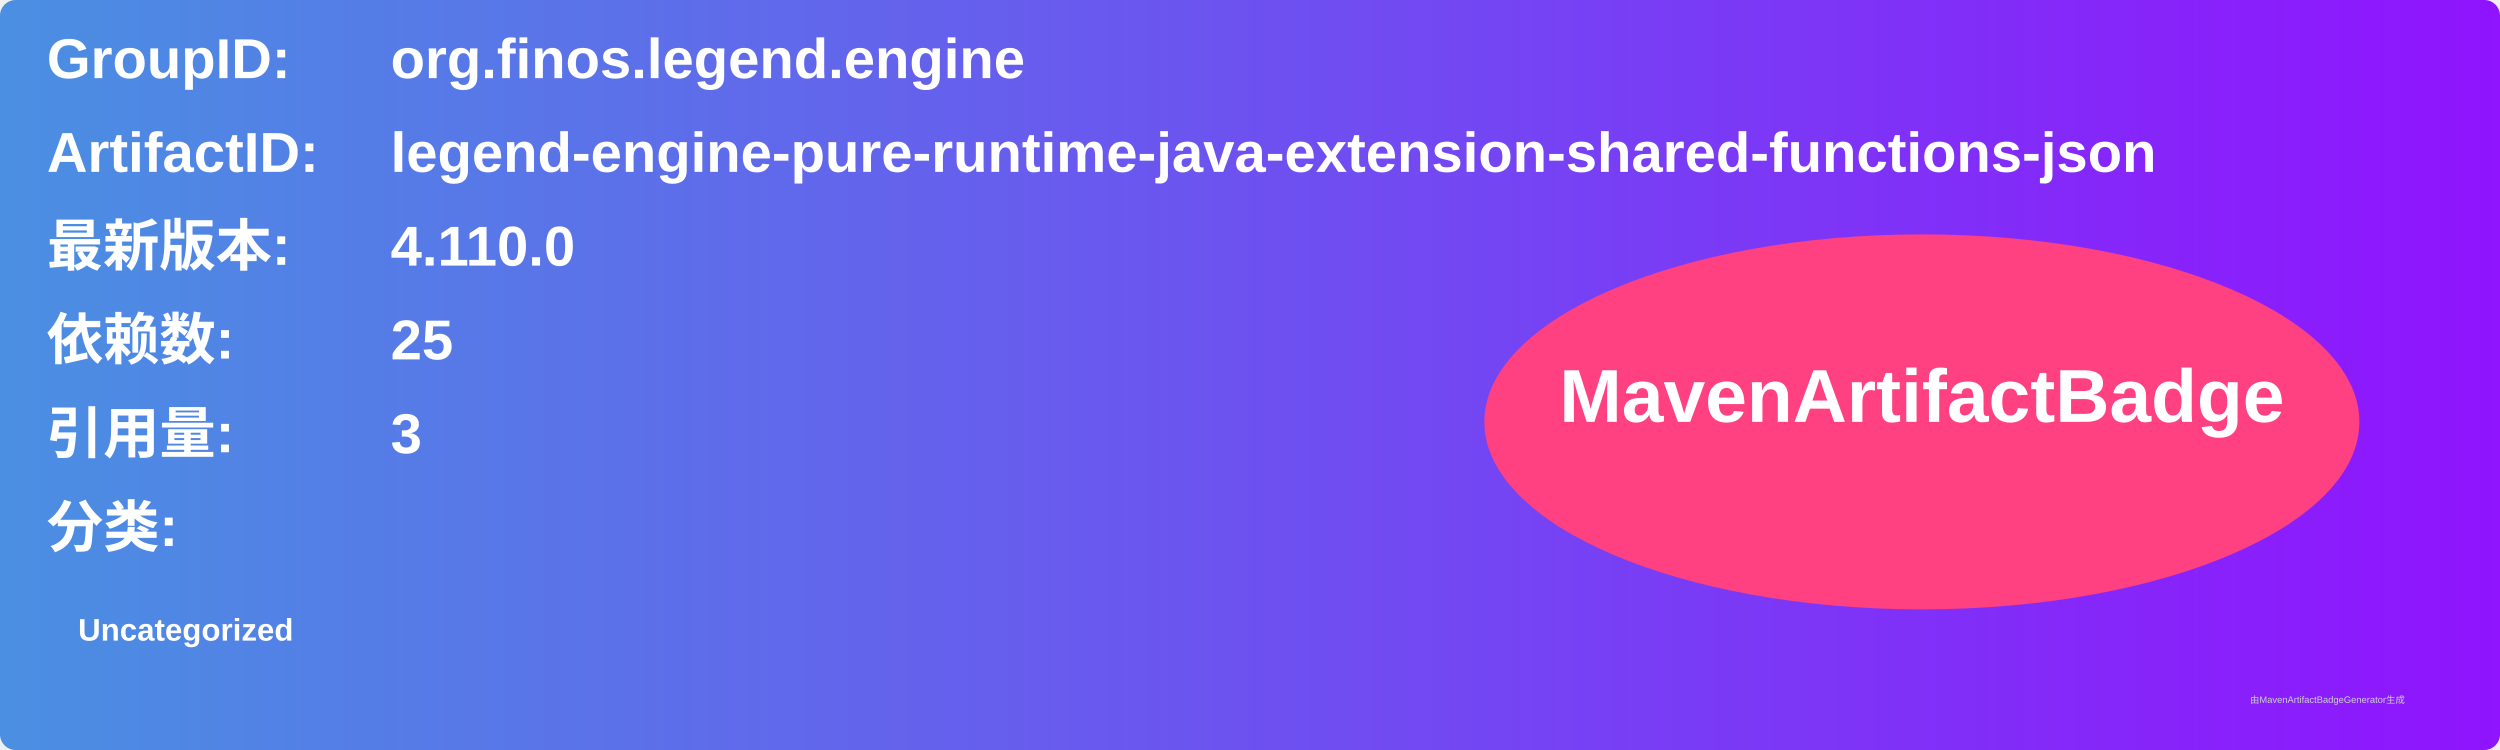
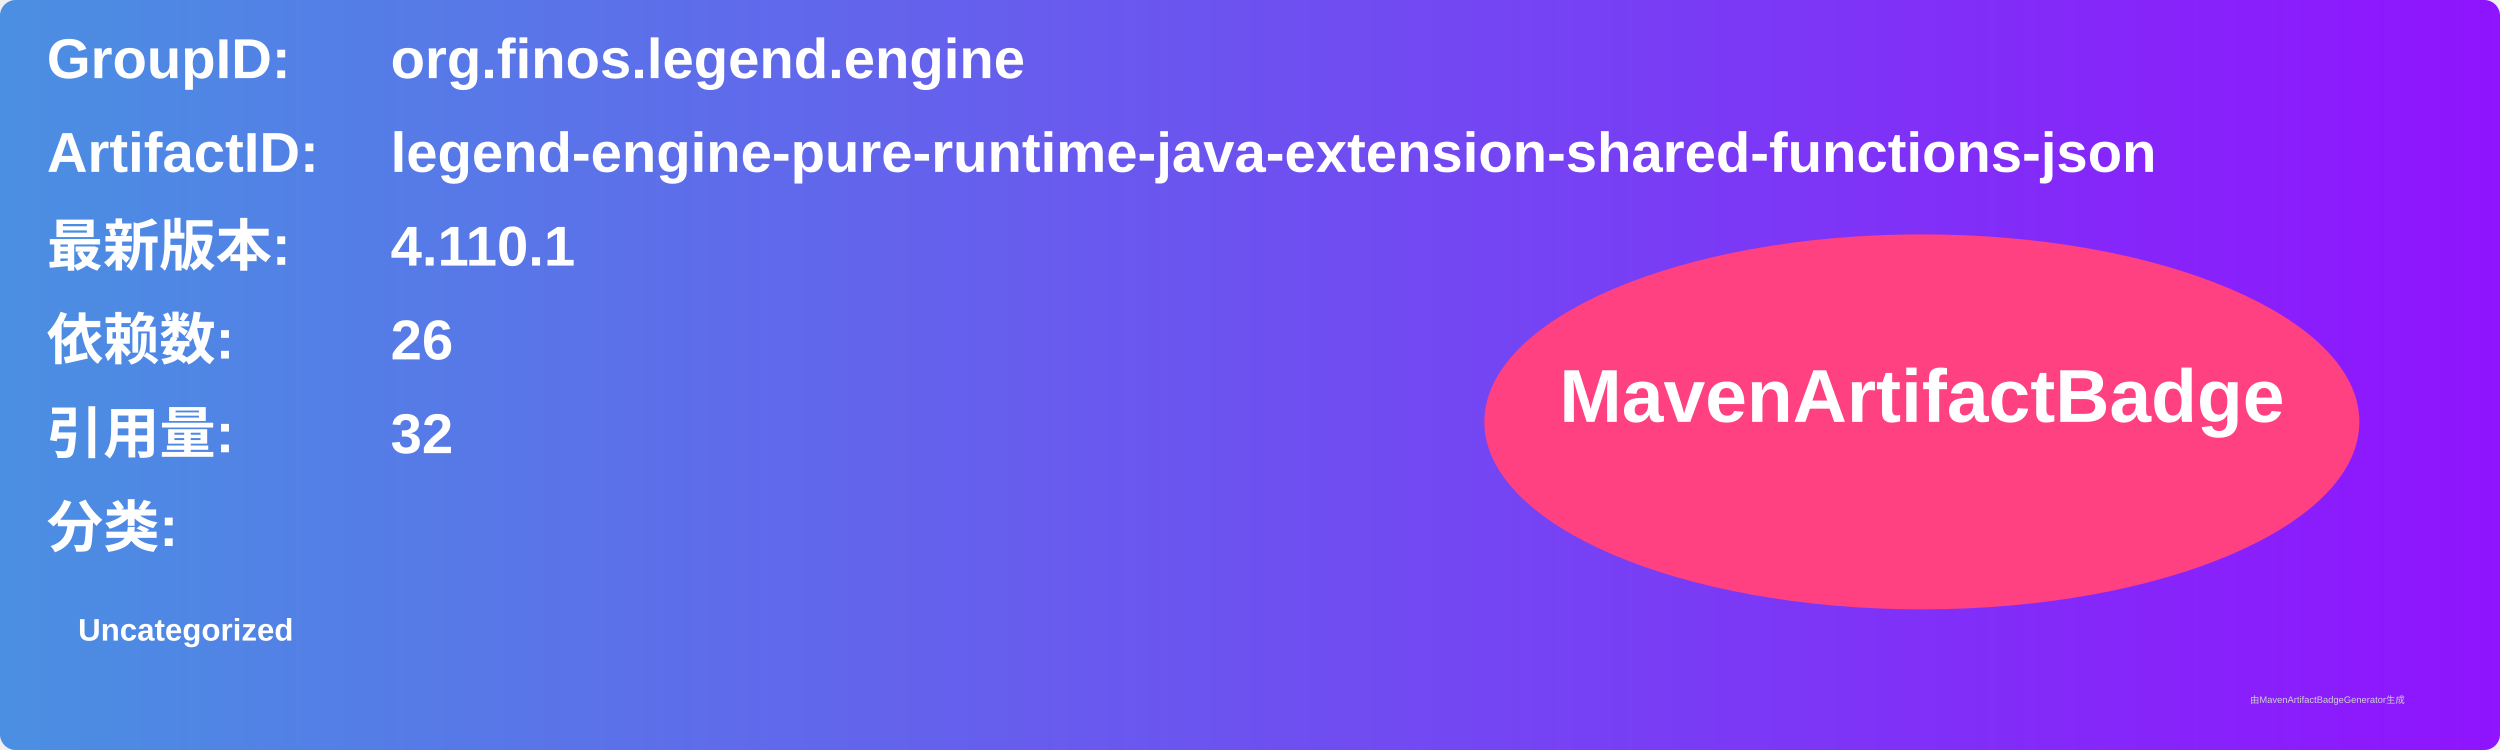
<svg xmlns="http://www.w3.org/2000/svg" width="800" height="240" viewBox="0 0 800 240">
  <linearGradient id="grad" x1="0%" y1="0%" x2="100%" y2="0%">
    <stop offset="0%" stop-color="#4a90e2" />
    <stop offset="100%" stop-color="#9013fe" />
  </linearGradient>
  <rect width="100%" height="100%" rx="5" ry="5" fill="url(#grad)" />
  <g transform="translate(15, 15)">
    <text x="0" y="10" font-family="Arial" font-size="18" fill="white" font-weight="bold" width="260">GroupID:</text>
    <text x="110" y="10" font-family="Arial" font-size="18" fill="white" font-weight="bold" width="460">org.finos.legend.engine</text>
    <text x="0" y="40" font-family="Arial" font-size="18" fill="white" font-weight="bold" width="260">ArtifactID:</text>
    <text x="110" y="40" font-family="Arial" font-size="18" fill="white" font-weight="bold" width="460">legend-engine-pure-runtime-java-extension-shared-functions-json</text>
    <text x="0" y="70" font-family="Arial" font-size="18" fill="white" font-weight="bold">最新版本:</text>
    <text x="110" y="70" font-family="Arial" font-size="18" fill="white" font-weight="bold">
-       <tspan font-weight="bold">4.110.0</tspan>
+       <tspan font-weight="bold">4.110.1</tspan>
    </text>
    <text x="0" y="100" font-family="Arial" font-size="18" fill="white" font-weight="bold">依赖数: </text>
    <text x="110" y="100" font-family="Arial" font-size="18" fill="white">
-       <tspan font-weight="bold">25</tspan>
+       <tspan font-weight="bold">26</tspan>
    </text>
    <text x="0" y="130" font-family="Arial" font-size="18" fill="white" font-weight="bold">引用量: </text>
    <text x="110" y="130" font-family="Arial" font-size="18" fill="white">
-       <tspan font-weight="bold">3</tspan>
+       <tspan font-weight="bold">32</tspan>
    </text>
    <text x="0" y="160" font-family="Arial" font-size="18" fill="white" font-weight="bold">分类:</text>
    <text x="10" y="190" font-family="Arial" font-size="10" fill="white">
      <tspan font-weight="bold">Uncategorized</tspan>
    </text>
    <ellipse cx="600" cy="120" rx="140" ry="60" fill="#ff4081" />
    <text x="600" y="120" text-anchor="middle" font-family="Arial" font-size="24" fill="white" font-weight="bold">MavenArtifactBadge</text>
  </g>
  <text x="720" y="225" font-family="Arial" font-size="3" fill="#d0d0d0">由MavenArtifactBadgeGenerator生成</text>
</svg>
